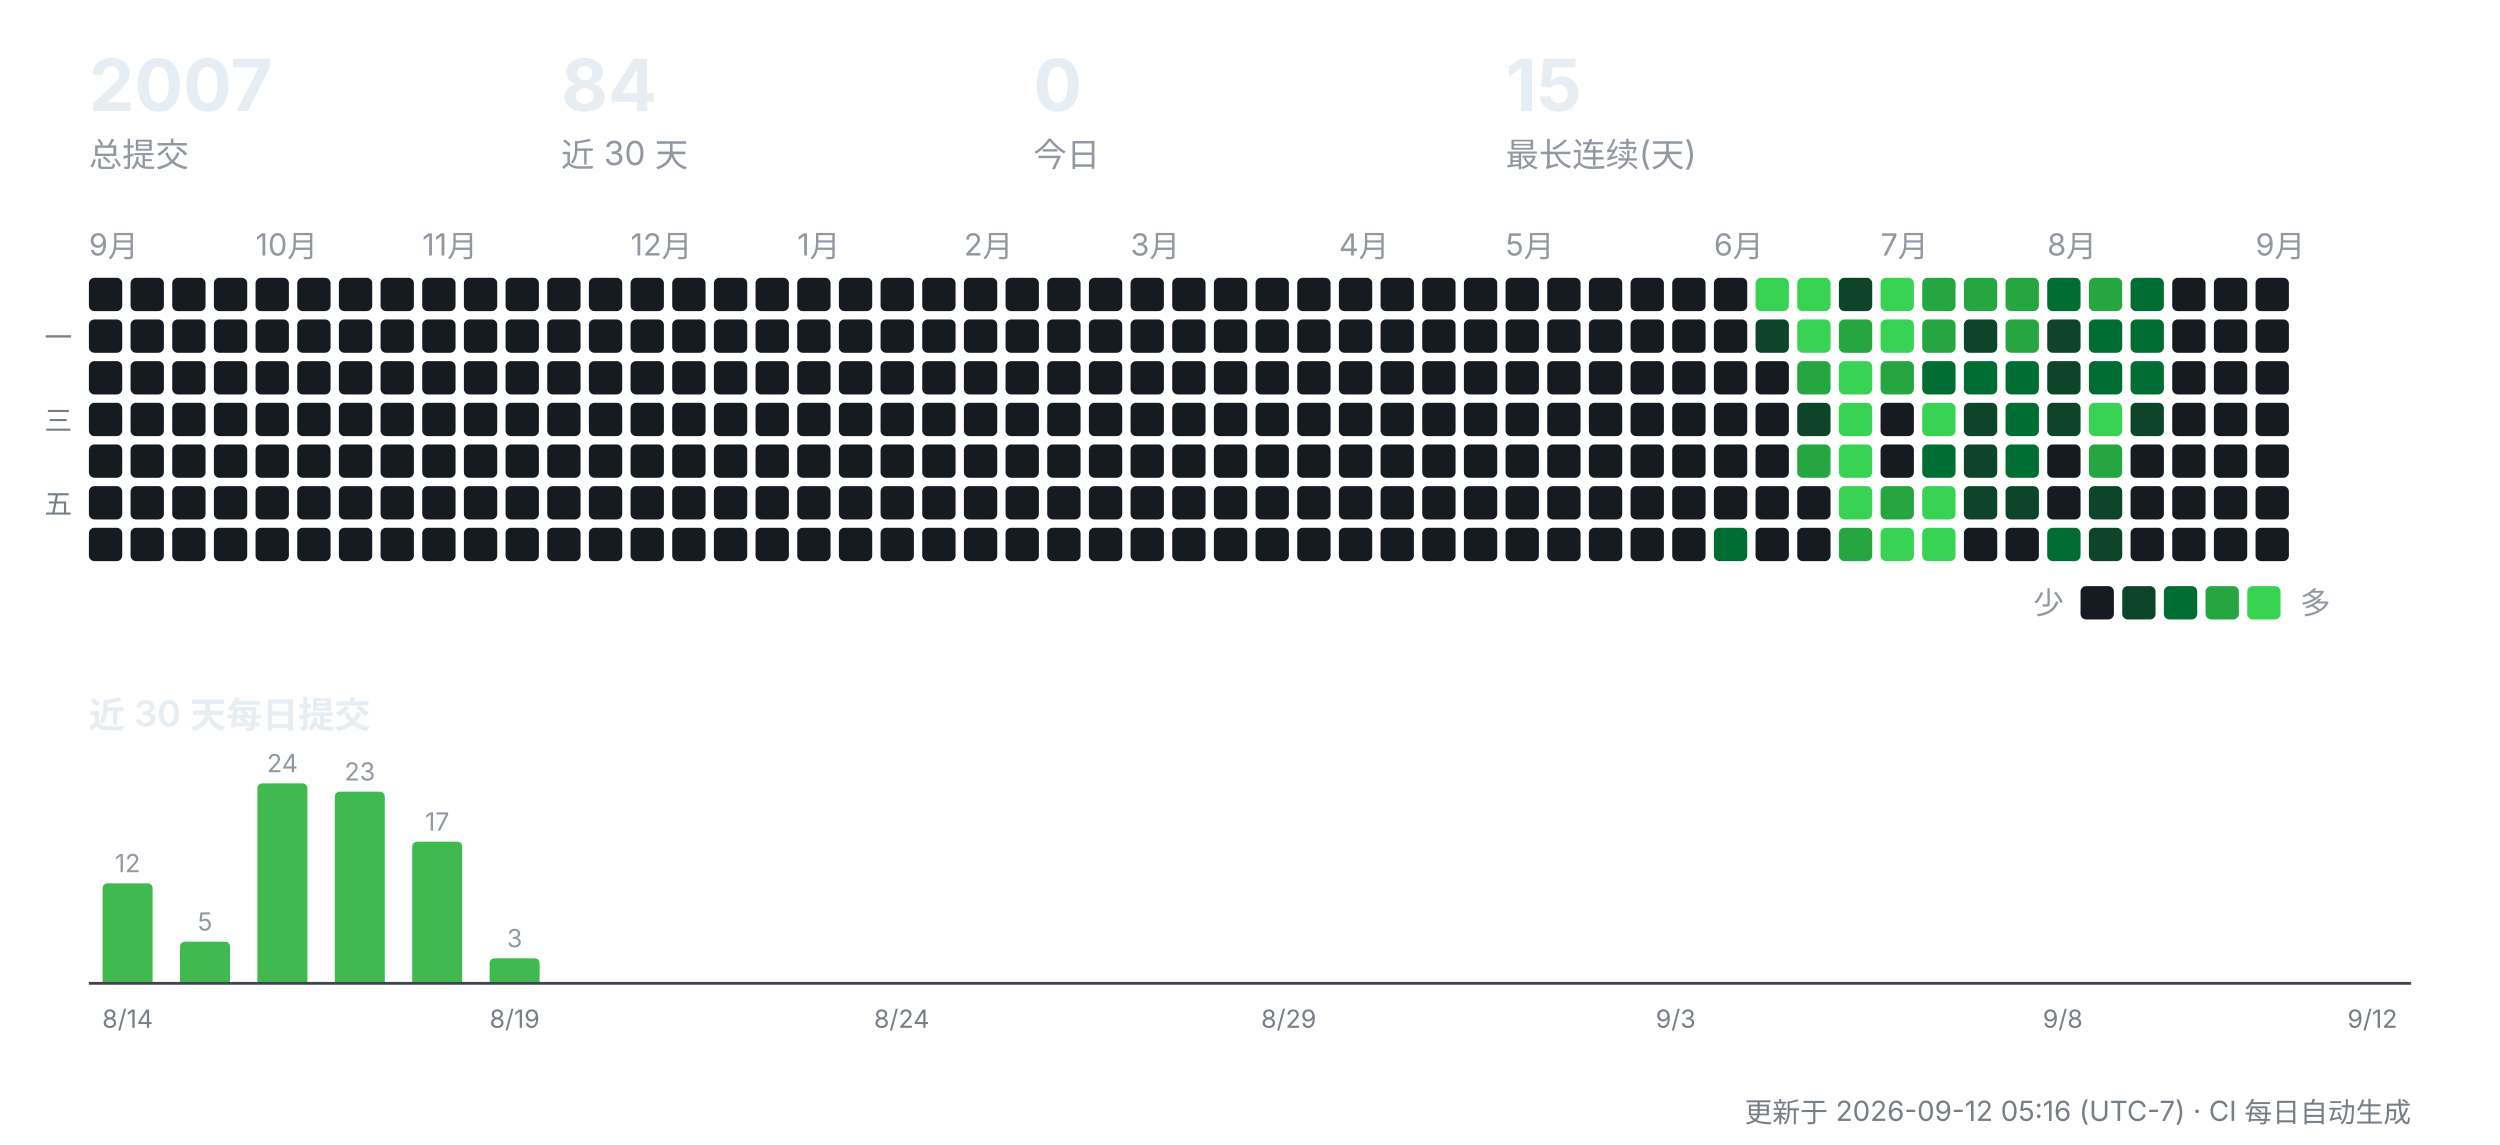
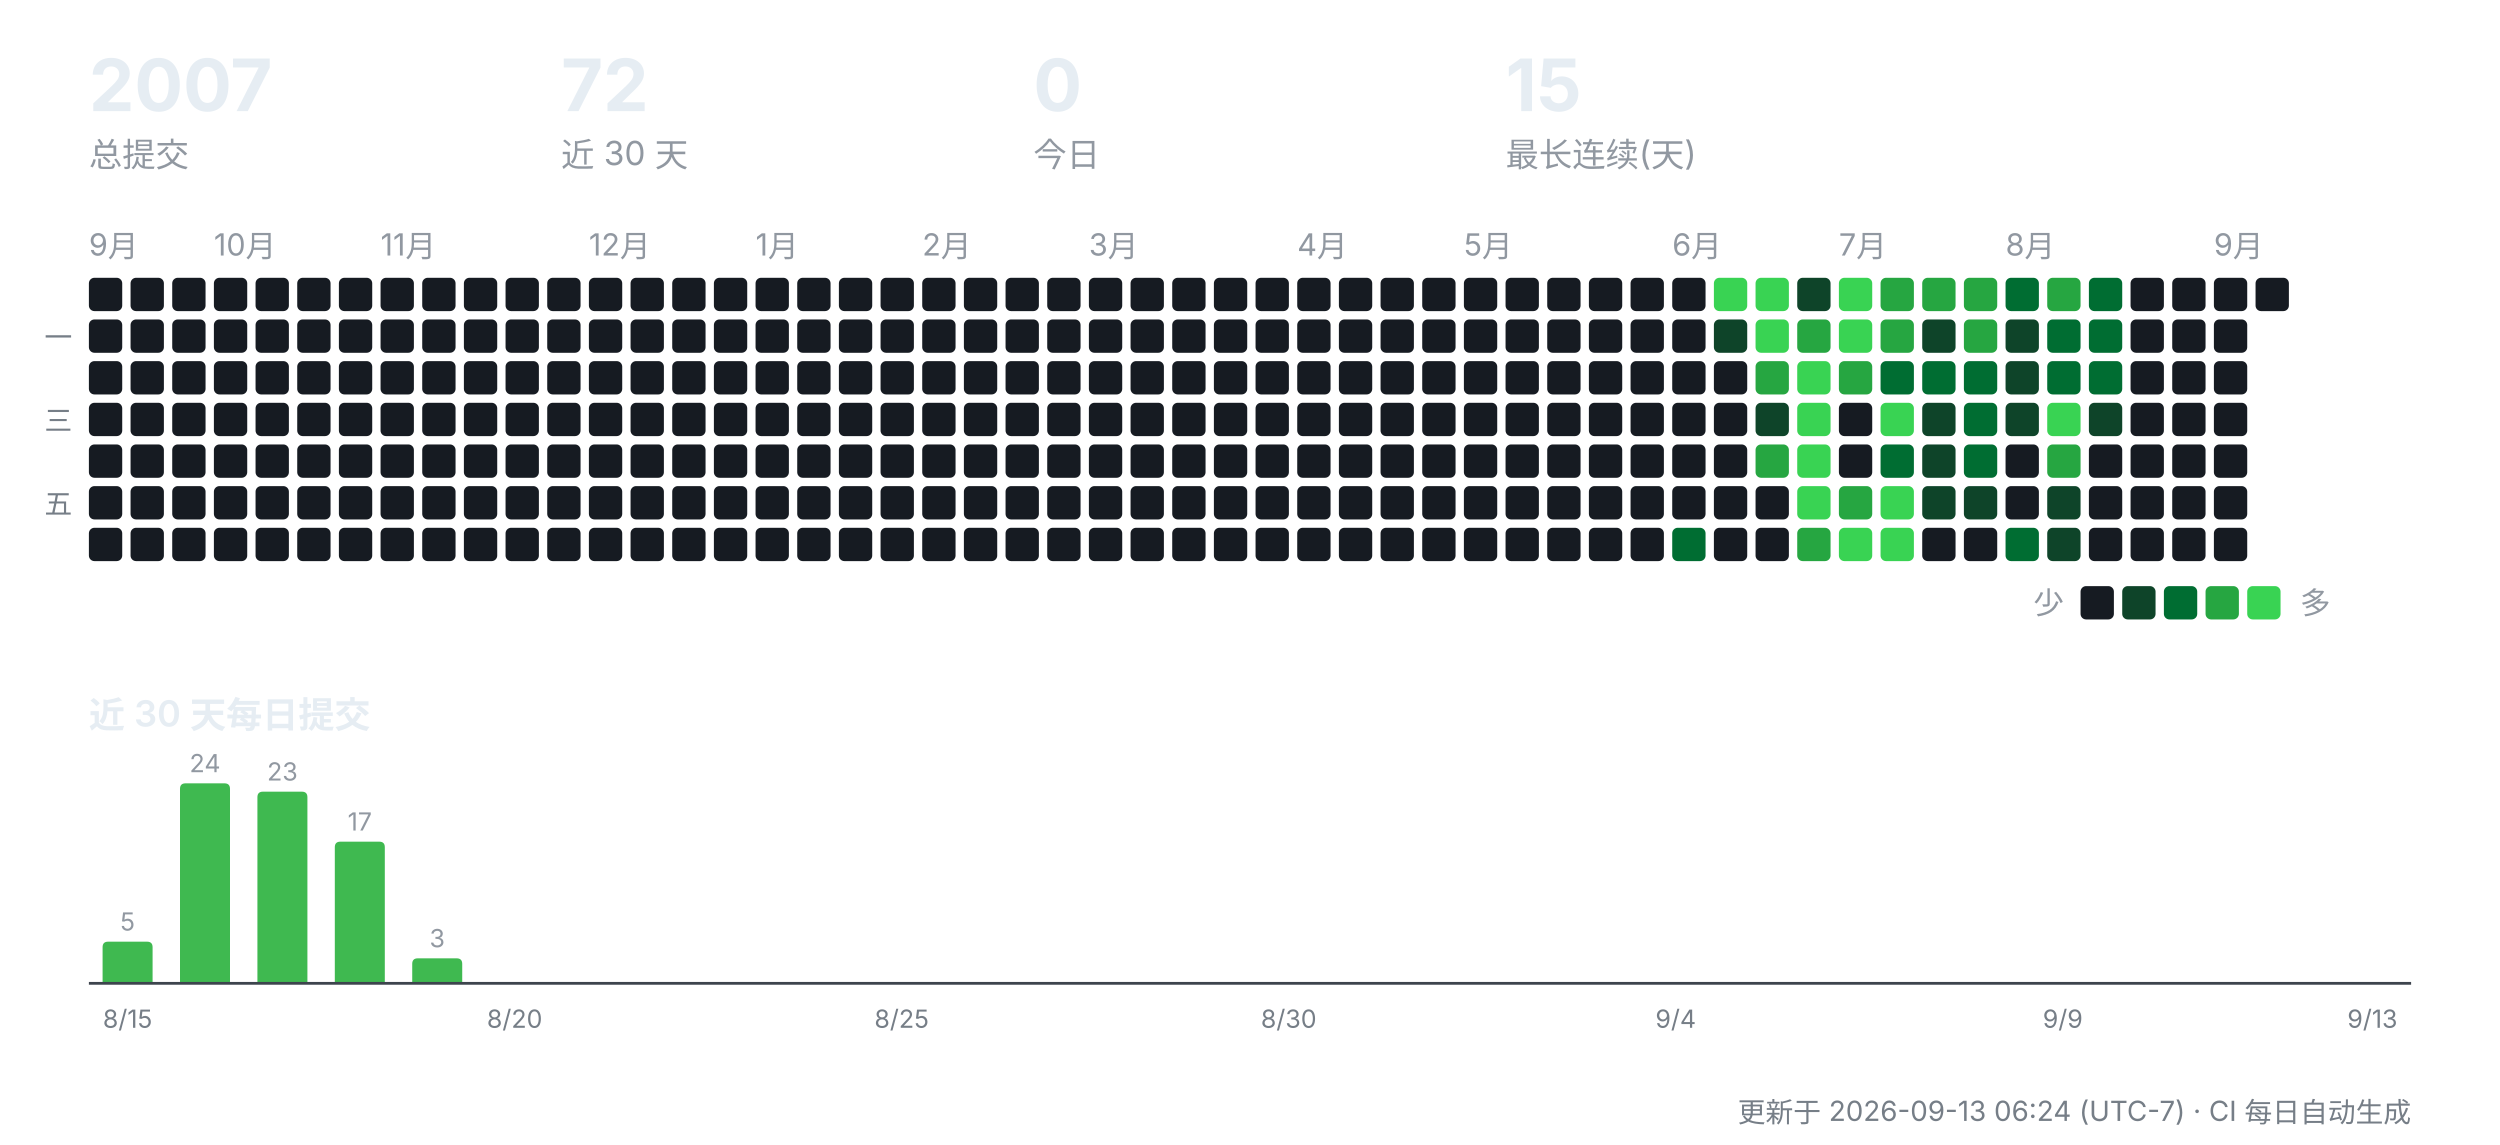
<svg xmlns="http://www.w3.org/2000/svg" width="900" height="412" viewBox="0 0 900 412" role="img" aria-label="CreatorOS 提交活动">
  <g font-family="-apple-system,'Segoe UI','PingFang SC','Hiragino Sans GB','Microsoft YaHei',sans-serif">
    <text x="32" y="40" font-size="26" font-weight="700" fill="#e6edf3">2007</text>
    <text x="32" y="60" font-size="12" fill="#9198a1">总提交</text>
-     <text x="202" y="40" font-size="26" font-weight="700" fill="#e6edf3">84</text>
+     <text x="202" y="40" font-size="26" font-weight="700" fill="#e6edf3">72</text>
    <text x="202" y="60" font-size="12" fill="#9198a1">近 30 天</text>
    <text x="372" y="40" font-size="26" font-weight="700" fill="#e6edf3">0</text>
    <text x="372" y="60" font-size="12" fill="#9198a1">今日</text>
    <text x="542" y="40" font-size="26" font-weight="700" fill="#e6edf3">15</text>
    <text x="542" y="60" font-size="12" fill="#9198a1">最长连续(天)</text>
    <text x="32" y="92" font-size="11" fill="#9198a1">9月</text>
    <rect x="32" y="100" width="12" height="12" rx="2" fill="#161b22" />
    <rect x="32" y="115" width="12" height="12" rx="2" fill="#161b22" />
    <rect x="32" y="130" width="12" height="12" rx="2" fill="#161b22" />
    <rect x="32" y="145" width="12" height="12" rx="2" fill="#161b22" />
    <rect x="32" y="160" width="12" height="12" rx="2" fill="#161b22" />
    <rect x="32" y="175" width="12" height="12" rx="2" fill="#161b22" />
    <rect x="32" y="190" width="12" height="12" rx="2" fill="#161b22" />
    <rect x="47" y="100" width="12" height="12" rx="2" fill="#161b22" />
    <rect x="47" y="115" width="12" height="12" rx="2" fill="#161b22" />
    <rect x="47" y="130" width="12" height="12" rx="2" fill="#161b22" />
    <rect x="47" y="145" width="12" height="12" rx="2" fill="#161b22" />
    <rect x="47" y="160" width="12" height="12" rx="2" fill="#161b22" />
    <rect x="47" y="175" width="12" height="12" rx="2" fill="#161b22" />
    <rect x="47" y="190" width="12" height="12" rx="2" fill="#161b22" />
    <rect x="62" y="100" width="12" height="12" rx="2" fill="#161b22" />
    <rect x="62" y="115" width="12" height="12" rx="2" fill="#161b22" />
    <rect x="62" y="130" width="12" height="12" rx="2" fill="#161b22" />
    <rect x="62" y="145" width="12" height="12" rx="2" fill="#161b22" />
    <rect x="62" y="160" width="12" height="12" rx="2" fill="#161b22" />
    <rect x="62" y="175" width="12" height="12" rx="2" fill="#161b22" />
    <rect x="62" y="190" width="12" height="12" rx="2" fill="#161b22" />
+     <text x="77" y="92" font-size="11" fill="#9198a1">10月</text>
    <rect x="77" y="100" width="12" height="12" rx="2" fill="#161b22" />
    <rect x="77" y="115" width="12" height="12" rx="2" fill="#161b22" />
    <rect x="77" y="130" width="12" height="12" rx="2" fill="#161b22" />
    <rect x="77" y="145" width="12" height="12" rx="2" fill="#161b22" />
    <rect x="77" y="160" width="12" height="12" rx="2" fill="#161b22" />
    <rect x="77" y="175" width="12" height="12" rx="2" fill="#161b22" />
    <rect x="77" y="190" width="12" height="12" rx="2" fill="#161b22" />
-     <text x="92" y="92" font-size="11" fill="#9198a1">10月</text>
    <rect x="92" y="100" width="12" height="12" rx="2" fill="#161b22" />
    <rect x="92" y="115" width="12" height="12" rx="2" fill="#161b22" />
    <rect x="92" y="130" width="12" height="12" rx="2" fill="#161b22" />
    <rect x="92" y="145" width="12" height="12" rx="2" fill="#161b22" />
    <rect x="92" y="160" width="12" height="12" rx="2" fill="#161b22" />
    <rect x="92" y="175" width="12" height="12" rx="2" fill="#161b22" />
    <rect x="92" y="190" width="12" height="12" rx="2" fill="#161b22" />
    <rect x="107" y="100" width="12" height="12" rx="2" fill="#161b22" />
    <rect x="107" y="115" width="12" height="12" rx="2" fill="#161b22" />
    <rect x="107" y="130" width="12" height="12" rx="2" fill="#161b22" />
    <rect x="107" y="145" width="12" height="12" rx="2" fill="#161b22" />
    <rect x="107" y="160" width="12" height="12" rx="2" fill="#161b22" />
    <rect x="107" y="175" width="12" height="12" rx="2" fill="#161b22" />
    <rect x="107" y="190" width="12" height="12" rx="2" fill="#161b22" />
    <rect x="122" y="100" width="12" height="12" rx="2" fill="#161b22" />
    <rect x="122" y="115" width="12" height="12" rx="2" fill="#161b22" />
    <rect x="122" y="130" width="12" height="12" rx="2" fill="#161b22" />
    <rect x="122" y="145" width="12" height="12" rx="2" fill="#161b22" />
    <rect x="122" y="160" width="12" height="12" rx="2" fill="#161b22" />
    <rect x="122" y="175" width="12" height="12" rx="2" fill="#161b22" />
    <rect x="122" y="190" width="12" height="12" rx="2" fill="#161b22" />
+     <text x="137" y="92" font-size="11" fill="#9198a1">11月</text>
    <rect x="137" y="100" width="12" height="12" rx="2" fill="#161b22" />
    <rect x="137" y="115" width="12" height="12" rx="2" fill="#161b22" />
    <rect x="137" y="130" width="12" height="12" rx="2" fill="#161b22" />
    <rect x="137" y="145" width="12" height="12" rx="2" fill="#161b22" />
    <rect x="137" y="160" width="12" height="12" rx="2" fill="#161b22" />
    <rect x="137" y="175" width="12" height="12" rx="2" fill="#161b22" />
    <rect x="137" y="190" width="12" height="12" rx="2" fill="#161b22" />
-     <text x="152" y="92" font-size="11" fill="#9198a1">11月</text>
    <rect x="152" y="100" width="12" height="12" rx="2" fill="#161b22" />
    <rect x="152" y="115" width="12" height="12" rx="2" fill="#161b22" />
    <rect x="152" y="130" width="12" height="12" rx="2" fill="#161b22" />
    <rect x="152" y="145" width="12" height="12" rx="2" fill="#161b22" />
    <rect x="152" y="160" width="12" height="12" rx="2" fill="#161b22" />
    <rect x="152" y="175" width="12" height="12" rx="2" fill="#161b22" />
    <rect x="152" y="190" width="12" height="12" rx="2" fill="#161b22" />
    <rect x="167" y="100" width="12" height="12" rx="2" fill="#161b22" />
    <rect x="167" y="115" width="12" height="12" rx="2" fill="#161b22" />
    <rect x="167" y="130" width="12" height="12" rx="2" fill="#161b22" />
    <rect x="167" y="145" width="12" height="12" rx="2" fill="#161b22" />
    <rect x="167" y="160" width="12" height="12" rx="2" fill="#161b22" />
    <rect x="167" y="175" width="12" height="12" rx="2" fill="#161b22" />
    <rect x="167" y="190" width="12" height="12" rx="2" fill="#161b22" />
    <rect x="182" y="100" width="12" height="12" rx="2" fill="#161b22" />
    <rect x="182" y="115" width="12" height="12" rx="2" fill="#161b22" />
    <rect x="182" y="130" width="12" height="12" rx="2" fill="#161b22" />
    <rect x="182" y="145" width="12" height="12" rx="2" fill="#161b22" />
    <rect x="182" y="160" width="12" height="12" rx="2" fill="#161b22" />
    <rect x="182" y="175" width="12" height="12" rx="2" fill="#161b22" />
    <rect x="182" y="190" width="12" height="12" rx="2" fill="#161b22" />
    <rect x="197" y="100" width="12" height="12" rx="2" fill="#161b22" />
    <rect x="197" y="115" width="12" height="12" rx="2" fill="#161b22" />
    <rect x="197" y="130" width="12" height="12" rx="2" fill="#161b22" />
    <rect x="197" y="145" width="12" height="12" rx="2" fill="#161b22" />
    <rect x="197" y="160" width="12" height="12" rx="2" fill="#161b22" />
    <rect x="197" y="175" width="12" height="12" rx="2" fill="#161b22" />
    <rect x="197" y="190" width="12" height="12" rx="2" fill="#161b22" />
+     <text x="212" y="92" font-size="11" fill="#9198a1">12月</text>
    <rect x="212" y="100" width="12" height="12" rx="2" fill="#161b22" />
    <rect x="212" y="115" width="12" height="12" rx="2" fill="#161b22" />
    <rect x="212" y="130" width="12" height="12" rx="2" fill="#161b22" />
    <rect x="212" y="145" width="12" height="12" rx="2" fill="#161b22" />
    <rect x="212" y="160" width="12" height="12" rx="2" fill="#161b22" />
    <rect x="212" y="175" width="12" height="12" rx="2" fill="#161b22" />
    <rect x="212" y="190" width="12" height="12" rx="2" fill="#161b22" />
-     <text x="227" y="92" font-size="11" fill="#9198a1">12月</text>
    <rect x="227" y="100" width="12" height="12" rx="2" fill="#161b22" />
    <rect x="227" y="115" width="12" height="12" rx="2" fill="#161b22" />
    <rect x="227" y="130" width="12" height="12" rx="2" fill="#161b22" />
    <rect x="227" y="145" width="12" height="12" rx="2" fill="#161b22" />
    <rect x="227" y="160" width="12" height="12" rx="2" fill="#161b22" />
    <rect x="227" y="175" width="12" height="12" rx="2" fill="#161b22" />
    <rect x="227" y="190" width="12" height="12" rx="2" fill="#161b22" />
    <rect x="242" y="100" width="12" height="12" rx="2" fill="#161b22" />
    <rect x="242" y="115" width="12" height="12" rx="2" fill="#161b22" />
    <rect x="242" y="130" width="12" height="12" rx="2" fill="#161b22" />
    <rect x="242" y="145" width="12" height="12" rx="2" fill="#161b22" />
    <rect x="242" y="160" width="12" height="12" rx="2" fill="#161b22" />
    <rect x="242" y="175" width="12" height="12" rx="2" fill="#161b22" />
    <rect x="242" y="190" width="12" height="12" rx="2" fill="#161b22" />
    <rect x="257" y="100" width="12" height="12" rx="2" fill="#161b22" />
    <rect x="257" y="115" width="12" height="12" rx="2" fill="#161b22" />
    <rect x="257" y="130" width="12" height="12" rx="2" fill="#161b22" />
    <rect x="257" y="145" width="12" height="12" rx="2" fill="#161b22" />
    <rect x="257" y="160" width="12" height="12" rx="2" fill="#161b22" />
    <rect x="257" y="175" width="12" height="12" rx="2" fill="#161b22" />
    <rect x="257" y="190" width="12" height="12" rx="2" fill="#161b22" />
+     <text x="272" y="92" font-size="11" fill="#9198a1">1月</text>
    <rect x="272" y="100" width="12" height="12" rx="2" fill="#161b22" />
    <rect x="272" y="115" width="12" height="12" rx="2" fill="#161b22" />
    <rect x="272" y="130" width="12" height="12" rx="2" fill="#161b22" />
    <rect x="272" y="145" width="12" height="12" rx="2" fill="#161b22" />
    <rect x="272" y="160" width="12" height="12" rx="2" fill="#161b22" />
    <rect x="272" y="175" width="12" height="12" rx="2" fill="#161b22" />
    <rect x="272" y="190" width="12" height="12" rx="2" fill="#161b22" />
-     <text x="287" y="92" font-size="11" fill="#9198a1">1月</text>
    <rect x="287" y="100" width="12" height="12" rx="2" fill="#161b22" />
    <rect x="287" y="115" width="12" height="12" rx="2" fill="#161b22" />
    <rect x="287" y="130" width="12" height="12" rx="2" fill="#161b22" />
    <rect x="287" y="145" width="12" height="12" rx="2" fill="#161b22" />
    <rect x="287" y="160" width="12" height="12" rx="2" fill="#161b22" />
    <rect x="287" y="175" width="12" height="12" rx="2" fill="#161b22" />
    <rect x="287" y="190" width="12" height="12" rx="2" fill="#161b22" />
    <rect x="302" y="100" width="12" height="12" rx="2" fill="#161b22" />
    <rect x="302" y="115" width="12" height="12" rx="2" fill="#161b22" />
    <rect x="302" y="130" width="12" height="12" rx="2" fill="#161b22" />
    <rect x="302" y="145" width="12" height="12" rx="2" fill="#161b22" />
    <rect x="302" y="160" width="12" height="12" rx="2" fill="#161b22" />
    <rect x="302" y="175" width="12" height="12" rx="2" fill="#161b22" />
    <rect x="302" y="190" width="12" height="12" rx="2" fill="#161b22" />
    <rect x="317" y="100" width="12" height="12" rx="2" fill="#161b22" />
    <rect x="317" y="115" width="12" height="12" rx="2" fill="#161b22" />
    <rect x="317" y="130" width="12" height="12" rx="2" fill="#161b22" />
    <rect x="317" y="145" width="12" height="12" rx="2" fill="#161b22" />
    <rect x="317" y="160" width="12" height="12" rx="2" fill="#161b22" />
    <rect x="317" y="175" width="12" height="12" rx="2" fill="#161b22" />
    <rect x="317" y="190" width="12" height="12" rx="2" fill="#161b22" />
+     <text x="332" y="92" font-size="11" fill="#9198a1">2月</text>
    <rect x="332" y="100" width="12" height="12" rx="2" fill="#161b22" />
    <rect x="332" y="115" width="12" height="12" rx="2" fill="#161b22" />
    <rect x="332" y="130" width="12" height="12" rx="2" fill="#161b22" />
    <rect x="332" y="145" width="12" height="12" rx="2" fill="#161b22" />
    <rect x="332" y="160" width="12" height="12" rx="2" fill="#161b22" />
    <rect x="332" y="175" width="12" height="12" rx="2" fill="#161b22" />
    <rect x="332" y="190" width="12" height="12" rx="2" fill="#161b22" />
-     <text x="347" y="92" font-size="11" fill="#9198a1">2月</text>
    <rect x="347" y="100" width="12" height="12" rx="2" fill="#161b22" />
    <rect x="347" y="115" width="12" height="12" rx="2" fill="#161b22" />
    <rect x="347" y="130" width="12" height="12" rx="2" fill="#161b22" />
    <rect x="347" y="145" width="12" height="12" rx="2" fill="#161b22" />
    <rect x="347" y="160" width="12" height="12" rx="2" fill="#161b22" />
    <rect x="347" y="175" width="12" height="12" rx="2" fill="#161b22" />
    <rect x="347" y="190" width="12" height="12" rx="2" fill="#161b22" />
    <rect x="362" y="100" width="12" height="12" rx="2" fill="#161b22" />
    <rect x="362" y="115" width="12" height="12" rx="2" fill="#161b22" />
    <rect x="362" y="130" width="12" height="12" rx="2" fill="#161b22" />
    <rect x="362" y="145" width="12" height="12" rx="2" fill="#161b22" />
    <rect x="362" y="160" width="12" height="12" rx="2" fill="#161b22" />
    <rect x="362" y="175" width="12" height="12" rx="2" fill="#161b22" />
    <rect x="362" y="190" width="12" height="12" rx="2" fill="#161b22" />
    <rect x="377" y="100" width="12" height="12" rx="2" fill="#161b22" />
    <rect x="377" y="115" width="12" height="12" rx="2" fill="#161b22" />
    <rect x="377" y="130" width="12" height="12" rx="2" fill="#161b22" />
    <rect x="377" y="145" width="12" height="12" rx="2" fill="#161b22" />
    <rect x="377" y="160" width="12" height="12" rx="2" fill="#161b22" />
    <rect x="377" y="175" width="12" height="12" rx="2" fill="#161b22" />
    <rect x="377" y="190" width="12" height="12" rx="2" fill="#161b22" />
+     <text x="392" y="92" font-size="11" fill="#9198a1">3月</text>
    <rect x="392" y="100" width="12" height="12" rx="2" fill="#161b22" />
    <rect x="392" y="115" width="12" height="12" rx="2" fill="#161b22" />
    <rect x="392" y="130" width="12" height="12" rx="2" fill="#161b22" />
    <rect x="392" y="145" width="12" height="12" rx="2" fill="#161b22" />
    <rect x="392" y="160" width="12" height="12" rx="2" fill="#161b22" />
    <rect x="392" y="175" width="12" height="12" rx="2" fill="#161b22" />
    <rect x="392" y="190" width="12" height="12" rx="2" fill="#161b22" />
-     <text x="407" y="92" font-size="11" fill="#9198a1">3月</text>
    <rect x="407" y="100" width="12" height="12" rx="2" fill="#161b22" />
    <rect x="407" y="115" width="12" height="12" rx="2" fill="#161b22" />
    <rect x="407" y="130" width="12" height="12" rx="2" fill="#161b22" />
    <rect x="407" y="145" width="12" height="12" rx="2" fill="#161b22" />
    <rect x="407" y="160" width="12" height="12" rx="2" fill="#161b22" />
    <rect x="407" y="175" width="12" height="12" rx="2" fill="#161b22" />
    <rect x="407" y="190" width="12" height="12" rx="2" fill="#161b22" />
    <rect x="422" y="100" width="12" height="12" rx="2" fill="#161b22" />
    <rect x="422" y="115" width="12" height="12" rx="2" fill="#161b22" />
    <rect x="422" y="130" width="12" height="12" rx="2" fill="#161b22" />
    <rect x="422" y="145" width="12" height="12" rx="2" fill="#161b22" />
    <rect x="422" y="160" width="12" height="12" rx="2" fill="#161b22" />
    <rect x="422" y="175" width="12" height="12" rx="2" fill="#161b22" />
    <rect x="422" y="190" width="12" height="12" rx="2" fill="#161b22" />
    <rect x="437" y="100" width="12" height="12" rx="2" fill="#161b22" />
    <rect x="437" y="115" width="12" height="12" rx="2" fill="#161b22" />
    <rect x="437" y="130" width="12" height="12" rx="2" fill="#161b22" />
    <rect x="437" y="145" width="12" height="12" rx="2" fill="#161b22" />
    <rect x="437" y="160" width="12" height="12" rx="2" fill="#161b22" />
    <rect x="437" y="175" width="12" height="12" rx="2" fill="#161b22" />
    <rect x="437" y="190" width="12" height="12" rx="2" fill="#161b22" />
    <rect x="452" y="100" width="12" height="12" rx="2" fill="#161b22" />
    <rect x="452" y="115" width="12" height="12" rx="2" fill="#161b22" />
    <rect x="452" y="130" width="12" height="12" rx="2" fill="#161b22" />
    <rect x="452" y="145" width="12" height="12" rx="2" fill="#161b22" />
    <rect x="452" y="160" width="12" height="12" rx="2" fill="#161b22" />
    <rect x="452" y="175" width="12" height="12" rx="2" fill="#161b22" />
    <rect x="452" y="190" width="12" height="12" rx="2" fill="#161b22" />
+     <text x="467" y="92" font-size="11" fill="#9198a1">4月</text>
    <rect x="467" y="100" width="12" height="12" rx="2" fill="#161b22" />
    <rect x="467" y="115" width="12" height="12" rx="2" fill="#161b22" />
    <rect x="467" y="130" width="12" height="12" rx="2" fill="#161b22" />
    <rect x="467" y="145" width="12" height="12" rx="2" fill="#161b22" />
    <rect x="467" y="160" width="12" height="12" rx="2" fill="#161b22" />
    <rect x="467" y="175" width="12" height="12" rx="2" fill="#161b22" />
    <rect x="467" y="190" width="12" height="12" rx="2" fill="#161b22" />
-     <text x="482" y="92" font-size="11" fill="#9198a1">4月</text>
    <rect x="482" y="100" width="12" height="12" rx="2" fill="#161b22" />
    <rect x="482" y="115" width="12" height="12" rx="2" fill="#161b22" />
    <rect x="482" y="130" width="12" height="12" rx="2" fill="#161b22" />
    <rect x="482" y="145" width="12" height="12" rx="2" fill="#161b22" />
    <rect x="482" y="160" width="12" height="12" rx="2" fill="#161b22" />
    <rect x="482" y="175" width="12" height="12" rx="2" fill="#161b22" />
    <rect x="482" y="190" width="12" height="12" rx="2" fill="#161b22" />
    <rect x="497" y="100" width="12" height="12" rx="2" fill="#161b22" />
    <rect x="497" y="115" width="12" height="12" rx="2" fill="#161b22" />
    <rect x="497" y="130" width="12" height="12" rx="2" fill="#161b22" />
    <rect x="497" y="145" width="12" height="12" rx="2" fill="#161b22" />
    <rect x="497" y="160" width="12" height="12" rx="2" fill="#161b22" />
    <rect x="497" y="175" width="12" height="12" rx="2" fill="#161b22" />
    <rect x="497" y="190" width="12" height="12" rx="2" fill="#161b22" />
    <rect x="512" y="100" width="12" height="12" rx="2" fill="#161b22" />
    <rect x="512" y="115" width="12" height="12" rx="2" fill="#161b22" />
    <rect x="512" y="130" width="12" height="12" rx="2" fill="#161b22" />
    <rect x="512" y="145" width="12" height="12" rx="2" fill="#161b22" />
    <rect x="512" y="160" width="12" height="12" rx="2" fill="#161b22" />
    <rect x="512" y="175" width="12" height="12" rx="2" fill="#161b22" />
    <rect x="512" y="190" width="12" height="12" rx="2" fill="#161b22" />
+     <text x="527" y="92" font-size="11" fill="#9198a1">5月</text>
    <rect x="527" y="100" width="12" height="12" rx="2" fill="#161b22" />
    <rect x="527" y="115" width="12" height="12" rx="2" fill="#161b22" />
    <rect x="527" y="130" width="12" height="12" rx="2" fill="#161b22" />
    <rect x="527" y="145" width="12" height="12" rx="2" fill="#161b22" />
    <rect x="527" y="160" width="12" height="12" rx="2" fill="#161b22" />
    <rect x="527" y="175" width="12" height="12" rx="2" fill="#161b22" />
    <rect x="527" y="190" width="12" height="12" rx="2" fill="#161b22" />
-     <text x="542" y="92" font-size="11" fill="#9198a1">5月</text>
    <rect x="542" y="100" width="12" height="12" rx="2" fill="#161b22" />
    <rect x="542" y="115" width="12" height="12" rx="2" fill="#161b22" />
    <rect x="542" y="130" width="12" height="12" rx="2" fill="#161b22" />
    <rect x="542" y="145" width="12" height="12" rx="2" fill="#161b22" />
    <rect x="542" y="160" width="12" height="12" rx="2" fill="#161b22" />
    <rect x="542" y="175" width="12" height="12" rx="2" fill="#161b22" />
    <rect x="542" y="190" width="12" height="12" rx="2" fill="#161b22" />
    <rect x="557" y="100" width="12" height="12" rx="2" fill="#161b22" />
    <rect x="557" y="115" width="12" height="12" rx="2" fill="#161b22" />
    <rect x="557" y="130" width="12" height="12" rx="2" fill="#161b22" />
    <rect x="557" y="145" width="12" height="12" rx="2" fill="#161b22" />
    <rect x="557" y="160" width="12" height="12" rx="2" fill="#161b22" />
    <rect x="557" y="175" width="12" height="12" rx="2" fill="#161b22" />
    <rect x="557" y="190" width="12" height="12" rx="2" fill="#161b22" />
    <rect x="572" y="100" width="12" height="12" rx="2" fill="#161b22" />
    <rect x="572" y="115" width="12" height="12" rx="2" fill="#161b22" />
    <rect x="572" y="130" width="12" height="12" rx="2" fill="#161b22" />
    <rect x="572" y="145" width="12" height="12" rx="2" fill="#161b22" />
    <rect x="572" y="160" width="12" height="12" rx="2" fill="#161b22" />
    <rect x="572" y="175" width="12" height="12" rx="2" fill="#161b22" />
    <rect x="572" y="190" width="12" height="12" rx="2" fill="#161b22" />
    <rect x="587" y="100" width="12" height="12" rx="2" fill="#161b22" />
    <rect x="587" y="115" width="12" height="12" rx="2" fill="#161b22" />
    <rect x="587" y="130" width="12" height="12" rx="2" fill="#161b22" />
    <rect x="587" y="145" width="12" height="12" rx="2" fill="#161b22" />
    <rect x="587" y="160" width="12" height="12" rx="2" fill="#161b22" />
    <rect x="587" y="175" width="12" height="12" rx="2" fill="#161b22" />
    <rect x="587" y="190" width="12" height="12" rx="2" fill="#161b22" />
+     <text x="602" y="92" font-size="11" fill="#9198a1">6月</text>
    <rect x="602" y="100" width="12" height="12" rx="2" fill="#161b22" />
    <rect x="602" y="115" width="12" height="12" rx="2" fill="#161b22" />
    <rect x="602" y="130" width="12" height="12" rx="2" fill="#161b22" />
    <rect x="602" y="145" width="12" height="12" rx="2" fill="#161b22" />
    <rect x="602" y="160" width="12" height="12" rx="2" fill="#161b22" />
    <rect x="602" y="175" width="12" height="12" rx="2" fill="#161b22" />
-     <rect x="602" y="190" width="12" height="12" rx="2" fill="#161b22" />
-     <text x="617" y="92" font-size="11" fill="#9198a1">6月</text>
-     <rect x="617" y="100" width="12" height="12" rx="2" fill="#161b22" />
-     <rect x="617" y="115" width="12" height="12" rx="2" fill="#161b22" />
+     <rect x="602" y="190" width="12" height="12" rx="2" fill="#006d32" />
+     <rect x="617" y="100" width="12" height="12" rx="2" fill="#39d353" />
+     <rect x="617" y="115" width="12" height="12" rx="2" fill="#0e4429" />
    <rect x="617" y="130" width="12" height="12" rx="2" fill="#161b22" />
    <rect x="617" y="145" width="12" height="12" rx="2" fill="#161b22" />
    <rect x="617" y="160" width="12" height="12" rx="2" fill="#161b22" />
    <rect x="617" y="175" width="12" height="12" rx="2" fill="#161b22" />
-     <rect x="617" y="190" width="12" height="12" rx="2" fill="#006d32" />
+     <rect x="617" y="190" width="12" height="12" rx="2" fill="#161b22" />
    <rect x="632" y="100" width="12" height="12" rx="2" fill="#39d353" />
-     <rect x="632" y="115" width="12" height="12" rx="2" fill="#0e4429" />
-     <rect x="632" y="130" width="12" height="12" rx="2" fill="#161b22" />
-     <rect x="632" y="145" width="12" height="12" rx="2" fill="#161b22" />
-     <rect x="632" y="160" width="12" height="12" rx="2" fill="#161b22" />
+     <rect x="632" y="115" width="12" height="12" rx="2" fill="#39d353" />
+     <rect x="632" y="130" width="12" height="12" rx="2" fill="#26a641" />
+     <rect x="632" y="145" width="12" height="12" rx="2" fill="#0e4429" />
+     <rect x="632" y="160" width="12" height="12" rx="2" fill="#26a641" />
    <rect x="632" y="175" width="12" height="12" rx="2" fill="#161b22" />
    <rect x="632" y="190" width="12" height="12" rx="2" fill="#161b22" />
-     <rect x="647" y="100" width="12" height="12" rx="2" fill="#39d353" />
-     <rect x="647" y="115" width="12" height="12" rx="2" fill="#39d353" />
-     <rect x="647" y="130" width="12" height="12" rx="2" fill="#26a641" />
-     <rect x="647" y="145" width="12" height="12" rx="2" fill="#0e4429" />
-     <rect x="647" y="160" width="12" height="12" rx="2" fill="#26a641" />
-     <rect x="647" y="175" width="12" height="12" rx="2" fill="#161b22" />
-     <rect x="647" y="190" width="12" height="12" rx="2" fill="#161b22" />
-     <rect x="662" y="100" width="12" height="12" rx="2" fill="#0e4429" />
-     <rect x="662" y="115" width="12" height="12" rx="2" fill="#26a641" />
-     <rect x="662" y="130" width="12" height="12" rx="2" fill="#39d353" />
-     <rect x="662" y="145" width="12" height="12" rx="2" fill="#39d353" />
-     <rect x="662" y="160" width="12" height="12" rx="2" fill="#39d353" />
-     <rect x="662" y="175" width="12" height="12" rx="2" fill="#39d353" />
-     <rect x="662" y="190" width="12" height="12" rx="2" fill="#26a641" />
-     <text x="677" y="92" font-size="11" fill="#9198a1">7月</text>
-     <rect x="677" y="100" width="12" height="12" rx="2" fill="#39d353" />
-     <rect x="677" y="115" width="12" height="12" rx="2" fill="#39d353" />
-     <rect x="677" y="130" width="12" height="12" rx="2" fill="#26a641" />
-     <rect x="677" y="145" width="12" height="12" rx="2" fill="#161b22" />
-     <rect x="677" y="160" width="12" height="12" rx="2" fill="#161b22" />
-     <rect x="677" y="175" width="12" height="12" rx="2" fill="#26a641" />
+     <rect x="647" y="100" width="12" height="12" rx="2" fill="#0e4429" />
+     <rect x="647" y="115" width="12" height="12" rx="2" fill="#26a641" />
+     <rect x="647" y="130" width="12" height="12" rx="2" fill="#39d353" />
+     <rect x="647" y="145" width="12" height="12" rx="2" fill="#39d353" />
+     <rect x="647" y="160" width="12" height="12" rx="2" fill="#39d353" />
+     <rect x="647" y="175" width="12" height="12" rx="2" fill="#39d353" />
+     <rect x="647" y="190" width="12" height="12" rx="2" fill="#26a641" />
+     <text x="662" y="92" font-size="11" fill="#9198a1">7月</text>
+     <rect x="662" y="100" width="12" height="12" rx="2" fill="#39d353" />
+     <rect x="662" y="115" width="12" height="12" rx="2" fill="#39d353" />
+     <rect x="662" y="130" width="12" height="12" rx="2" fill="#26a641" />
+     <rect x="662" y="145" width="12" height="12" rx="2" fill="#161b22" />
+     <rect x="662" y="160" width="12" height="12" rx="2" fill="#161b22" />
+     <rect x="662" y="175" width="12" height="12" rx="2" fill="#26a641" />
+     <rect x="662" y="190" width="12" height="12" rx="2" fill="#39d353" />
+     <rect x="677" y="100" width="12" height="12" rx="2" fill="#26a641" />
+     <rect x="677" y="115" width="12" height="12" rx="2" fill="#26a641" />
+     <rect x="677" y="130" width="12" height="12" rx="2" fill="#006d32" />
+     <rect x="677" y="145" width="12" height="12" rx="2" fill="#39d353" />
+     <rect x="677" y="160" width="12" height="12" rx="2" fill="#006d32" />
+     <rect x="677" y="175" width="12" height="12" rx="2" fill="#39d353" />
    <rect x="677" y="190" width="12" height="12" rx="2" fill="#39d353" />
    <rect x="692" y="100" width="12" height="12" rx="2" fill="#26a641" />
-     <rect x="692" y="115" width="12" height="12" rx="2" fill="#26a641" />
+     <rect x="692" y="115" width="12" height="12" rx="2" fill="#0e4429" />
    <rect x="692" y="130" width="12" height="12" rx="2" fill="#006d32" />
-     <rect x="692" y="145" width="12" height="12" rx="2" fill="#39d353" />
-     <rect x="692" y="160" width="12" height="12" rx="2" fill="#006d32" />
-     <rect x="692" y="175" width="12" height="12" rx="2" fill="#39d353" />
-     <rect x="692" y="190" width="12" height="12" rx="2" fill="#39d353" />
+     <rect x="692" y="145" width="12" height="12" rx="2" fill="#0e4429" />
+     <rect x="692" y="160" width="12" height="12" rx="2" fill="#0e4429" />
+     <rect x="692" y="175" width="12" height="12" rx="2" fill="#0e4429" />
+     <rect x="692" y="190" width="12" height="12" rx="2" fill="#161b22" />
    <rect x="707" y="100" width="12" height="12" rx="2" fill="#26a641" />
-     <rect x="707" y="115" width="12" height="12" rx="2" fill="#0e4429" />
+     <rect x="707" y="115" width="12" height="12" rx="2" fill="#26a641" />
    <rect x="707" y="130" width="12" height="12" rx="2" fill="#006d32" />
-     <rect x="707" y="145" width="12" height="12" rx="2" fill="#0e4429" />
-     <rect x="707" y="160" width="12" height="12" rx="2" fill="#0e4429" />
+     <rect x="707" y="145" width="12" height="12" rx="2" fill="#006d32" />
+     <rect x="707" y="160" width="12" height="12" rx="2" fill="#006d32" />
    <rect x="707" y="175" width="12" height="12" rx="2" fill="#0e4429" />
    <rect x="707" y="190" width="12" height="12" rx="2" fill="#161b22" />
-     <rect x="722" y="100" width="12" height="12" rx="2" fill="#26a641" />
-     <rect x="722" y="115" width="12" height="12" rx="2" fill="#26a641" />
-     <rect x="722" y="130" width="12" height="12" rx="2" fill="#006d32" />
-     <rect x="722" y="145" width="12" height="12" rx="2" fill="#006d32" />
-     <rect x="722" y="160" width="12" height="12" rx="2" fill="#006d32" />
-     <rect x="722" y="175" width="12" height="12" rx="2" fill="#0e4429" />
-     <rect x="722" y="190" width="12" height="12" rx="2" fill="#161b22" />
-     <text x="737" y="92" font-size="11" fill="#9198a1">8月</text>
-     <rect x="737" y="100" width="12" height="12" rx="2" fill="#006d32" />
-     <rect x="737" y="115" width="12" height="12" rx="2" fill="#0e4429" />
-     <rect x="737" y="130" width="12" height="12" rx="2" fill="#0e4429" />
-     <rect x="737" y="145" width="12" height="12" rx="2" fill="#0e4429" />
-     <rect x="737" y="160" width="12" height="12" rx="2" fill="#161b22" />
-     <rect x="737" y="175" width="12" height="12" rx="2" fill="#161b22" />
-     <rect x="737" y="190" width="12" height="12" rx="2" fill="#006d32" />
-     <rect x="752" y="100" width="12" height="12" rx="2" fill="#26a641" />
+     <text x="722" y="92" font-size="11" fill="#9198a1">8月</text>
+     <rect x="722" y="100" width="12" height="12" rx="2" fill="#006d32" />
+     <rect x="722" y="115" width="12" height="12" rx="2" fill="#0e4429" />
+     <rect x="722" y="130" width="12" height="12" rx="2" fill="#0e4429" />
+     <rect x="722" y="145" width="12" height="12" rx="2" fill="#0e4429" />
+     <rect x="722" y="160" width="12" height="12" rx="2" fill="#161b22" />
+     <rect x="722" y="175" width="12" height="12" rx="2" fill="#161b22" />
+     <rect x="722" y="190" width="12" height="12" rx="2" fill="#006d32" />
+     <rect x="737" y="100" width="12" height="12" rx="2" fill="#26a641" />
+     <rect x="737" y="115" width="12" height="12" rx="2" fill="#006d32" />
+     <rect x="737" y="130" width="12" height="12" rx="2" fill="#006d32" />
+     <rect x="737" y="145" width="12" height="12" rx="2" fill="#39d353" />
+     <rect x="737" y="160" width="12" height="12" rx="2" fill="#26a641" />
+     <rect x="737" y="175" width="12" height="12" rx="2" fill="#0e4429" />
+     <rect x="737" y="190" width="12" height="12" rx="2" fill="#0e4429" />
+     <rect x="752" y="100" width="12" height="12" rx="2" fill="#006d32" />
    <rect x="752" y="115" width="12" height="12" rx="2" fill="#006d32" />
    <rect x="752" y="130" width="12" height="12" rx="2" fill="#006d32" />
-     <rect x="752" y="145" width="12" height="12" rx="2" fill="#39d353" />
-     <rect x="752" y="160" width="12" height="12" rx="2" fill="#26a641" />
-     <rect x="752" y="175" width="12" height="12" rx="2" fill="#0e4429" />
-     <rect x="752" y="190" width="12" height="12" rx="2" fill="#0e4429" />
-     <rect x="767" y="100" width="12" height="12" rx="2" fill="#006d32" />
-     <rect x="767" y="115" width="12" height="12" rx="2" fill="#006d32" />
-     <rect x="767" y="130" width="12" height="12" rx="2" fill="#006d32" />
-     <rect x="767" y="145" width="12" height="12" rx="2" fill="#0e4429" />
+     <rect x="752" y="145" width="12" height="12" rx="2" fill="#0e4429" />
+     <rect x="752" y="160" width="12" height="12" rx="2" fill="#161b22" />
+     <rect x="752" y="175" width="12" height="12" rx="2" fill="#161b22" />
+     <rect x="752" y="190" width="12" height="12" rx="2" fill="#161b22" />
+     <rect x="767" y="100" width="12" height="12" rx="2" fill="#161b22" />
+     <rect x="767" y="115" width="12" height="12" rx="2" fill="#161b22" />
+     <rect x="767" y="130" width="12" height="12" rx="2" fill="#161b22" />
+     <rect x="767" y="145" width="12" height="12" rx="2" fill="#161b22" />
    <rect x="767" y="160" width="12" height="12" rx="2" fill="#161b22" />
    <rect x="767" y="175" width="12" height="12" rx="2" fill="#161b22" />
    <rect x="767" y="190" width="12" height="12" rx="2" fill="#161b22" />
    <rect x="782" y="100" width="12" height="12" rx="2" fill="#161b22" />
    <rect x="782" y="115" width="12" height="12" rx="2" fill="#161b22" />
    <rect x="782" y="130" width="12" height="12" rx="2" fill="#161b22" />
    <rect x="782" y="145" width="12" height="12" rx="2" fill="#161b22" />
    <rect x="782" y="160" width="12" height="12" rx="2" fill="#161b22" />
    <rect x="782" y="175" width="12" height="12" rx="2" fill="#161b22" />
    <rect x="782" y="190" width="12" height="12" rx="2" fill="#161b22" />
+     <text x="797" y="92" font-size="11" fill="#9198a1">9月</text>
    <rect x="797" y="100" width="12" height="12" rx="2" fill="#161b22" />
    <rect x="797" y="115" width="12" height="12" rx="2" fill="#161b22" />
    <rect x="797" y="130" width="12" height="12" rx="2" fill="#161b22" />
    <rect x="797" y="145" width="12" height="12" rx="2" fill="#161b22" />
    <rect x="797" y="160" width="12" height="12" rx="2" fill="#161b22" />
    <rect x="797" y="175" width="12" height="12" rx="2" fill="#161b22" />
    <rect x="797" y="190" width="12" height="12" rx="2" fill="#161b22" />
-     <text x="812" y="92" font-size="11" fill="#9198a1">9月</text>
    <rect x="812" y="100" width="12" height="12" rx="2" fill="#161b22" />
-     <rect x="812" y="115" width="12" height="12" rx="2" fill="#161b22" />
-     <rect x="812" y="130" width="12" height="12" rx="2" fill="#161b22" />
-     <rect x="812" y="145" width="12" height="12" rx="2" fill="#161b22" />
-     <rect x="812" y="160" width="12" height="12" rx="2" fill="#161b22" />
-     <rect x="812" y="175" width="12" height="12" rx="2" fill="#161b22" />
-     <rect x="812" y="190" width="12" height="12" rx="2" fill="#161b22" />
    <text x="26" y="125" font-size="10" fill="#767e87" text-anchor="end">一</text>
    <text x="26" y="155" font-size="10" fill="#767e87" text-anchor="end">三</text>
    <text x="26" y="185" font-size="10" fill="#767e87" text-anchor="end">五</text>
    <text x="743" y="221" font-size="11" fill="#9198a1" text-anchor="end">少</text>
    <rect x="749" y="211" width="12" height="12" rx="2" fill="#161b22" />
    <rect x="764" y="211" width="12" height="12" rx="2" fill="#0e4429" />
    <rect x="779" y="211" width="12" height="12" rx="2" fill="#006d32" />
    <rect x="794" y="211" width="12" height="12" rx="2" fill="#26a641" />
    <rect x="809" y="211" width="12" height="12" rx="2" fill="#39d353" />
    <text x="828" y="221" font-size="11" fill="#9198a1">多</text>
    <text x="32" y="262" font-size="13" font-weight="600" fill="#e6edf3">近 30 天每日提交</text>
-     <path d="M36.933 354 v-34 q0 -2 2 -2 h14 q2 0 2 2 v34 z" fill="#3fb950" />
-     <text x="45.933" y="314" font-size="9" fill="#9198a1" text-anchor="middle">12</text>
-     <text x="45.933" y="370" font-size="9" fill="#767e87" text-anchor="middle">8/14</text>
-     <path d="M64.8 354 v-13 q0 -2 2 -2 h14 q2 0 2 2 v13 z" fill="#3fb950" />
-     <text x="73.8" y="335" font-size="9" fill="#9198a1" text-anchor="middle">5</text>
-     <path d="M92.667 354 v-70 q0 -2 2 -2 h14 q2 0 2 2 v70 z" fill="#3fb950" />
-     <text x="101.667" y="278" font-size="9" fill="#9198a1" text-anchor="middle">24</text>
-     <path d="M120.533 354 v-67 q0 -2 2 -2 h14 q2 0 2 2 v67 z" fill="#3fb950" />
-     <text x="129.533" y="281" font-size="9" fill="#9198a1" text-anchor="middle">23</text>
-     <path d="M148.4 354 v-49 q0 -2 2 -2 h14 q2 0 2 2 v49 z" fill="#3fb950" />
-     <text x="157.4" y="299" font-size="9" fill="#9198a1" text-anchor="middle">17</text>
-     <path d="M176.267 354 v-7 q0 -2 2 -2 h14 q2 0 2 2 v7 z" fill="#3fb950" />
-     <text x="185.267" y="341" font-size="9" fill="#9198a1" text-anchor="middle">3</text>
-     <text x="185.267" y="370" font-size="9" fill="#767e87" text-anchor="middle">8/19</text>
-     <text x="324.6" y="370" font-size="9" fill="#767e87" text-anchor="middle">8/24</text>
-     <text x="463.933" y="370" font-size="9" fill="#767e87" text-anchor="middle">8/29</text>
-     <text x="603.267" y="370" font-size="9" fill="#767e87" text-anchor="middle">9/3</text>
-     <text x="742.6" y="370" font-size="9" fill="#767e87" text-anchor="middle">9/8</text>
-     <text x="854.067" y="370" font-size="9" fill="#767e87" text-anchor="middle">9/12</text>
+     <path d="M36.933 354 v-13 q0 -2 2 -2 h14 q2 0 2 2 v13 z" fill="#3fb950" />
+     <text x="45.933" y="335" font-size="9" fill="#9198a1" text-anchor="middle">5</text>
+     <text x="45.933" y="370" font-size="9" fill="#767e87" text-anchor="middle">8/15</text>
+     <path d="M64.8 354 v-70 q0 -2 2 -2 h14 q2 0 2 2 v70 z" fill="#3fb950" />
+     <text x="73.8" y="278" font-size="9" fill="#9198a1" text-anchor="middle">24</text>
+     <path d="M92.667 354 v-67 q0 -2 2 -2 h14 q2 0 2 2 v67 z" fill="#3fb950" />
+     <text x="101.667" y="281" font-size="9" fill="#9198a1" text-anchor="middle">23</text>
+     <path d="M120.533 354 v-49 q0 -2 2 -2 h14 q2 0 2 2 v49 z" fill="#3fb950" />
+     <text x="129.533" y="299" font-size="9" fill="#9198a1" text-anchor="middle">17</text>
+     <path d="M148.4 354 v-7 q0 -2 2 -2 h14 q2 0 2 2 v7 z" fill="#3fb950" />
+     <text x="157.4" y="341" font-size="9" fill="#9198a1" text-anchor="middle">3</text>
+     <text x="185.267" y="370" font-size="9" fill="#767e87" text-anchor="middle">8/20</text>
+     <text x="324.6" y="370" font-size="9" fill="#767e87" text-anchor="middle">8/25</text>
+     <text x="463.933" y="370" font-size="9" fill="#767e87" text-anchor="middle">8/30</text>
+     <text x="603.267" y="370" font-size="9" fill="#767e87" text-anchor="middle">9/4</text>
+     <text x="742.6" y="370" font-size="9" fill="#767e87" text-anchor="middle">9/9</text>
+     <text x="854.067" y="370" font-size="9" fill="#767e87" text-anchor="middle">9/13</text>
    <line x1="32" y1="354" x2="868" y2="354" stroke="#3d444d" stroke-width="1" />
-     <text x="868" y="404" font-size="10" fill="#767e87" text-anchor="end">更新于 2026-09-12 05:16 (UTC-7) · CI 每日自动生成</text>
+     <text x="868" y="404" font-size="10" fill="#767e87" text-anchor="end">更新于 2026-09-13 06:24 (UTC-7) · CI 每日自动生成</text>
  </g>
</svg>
